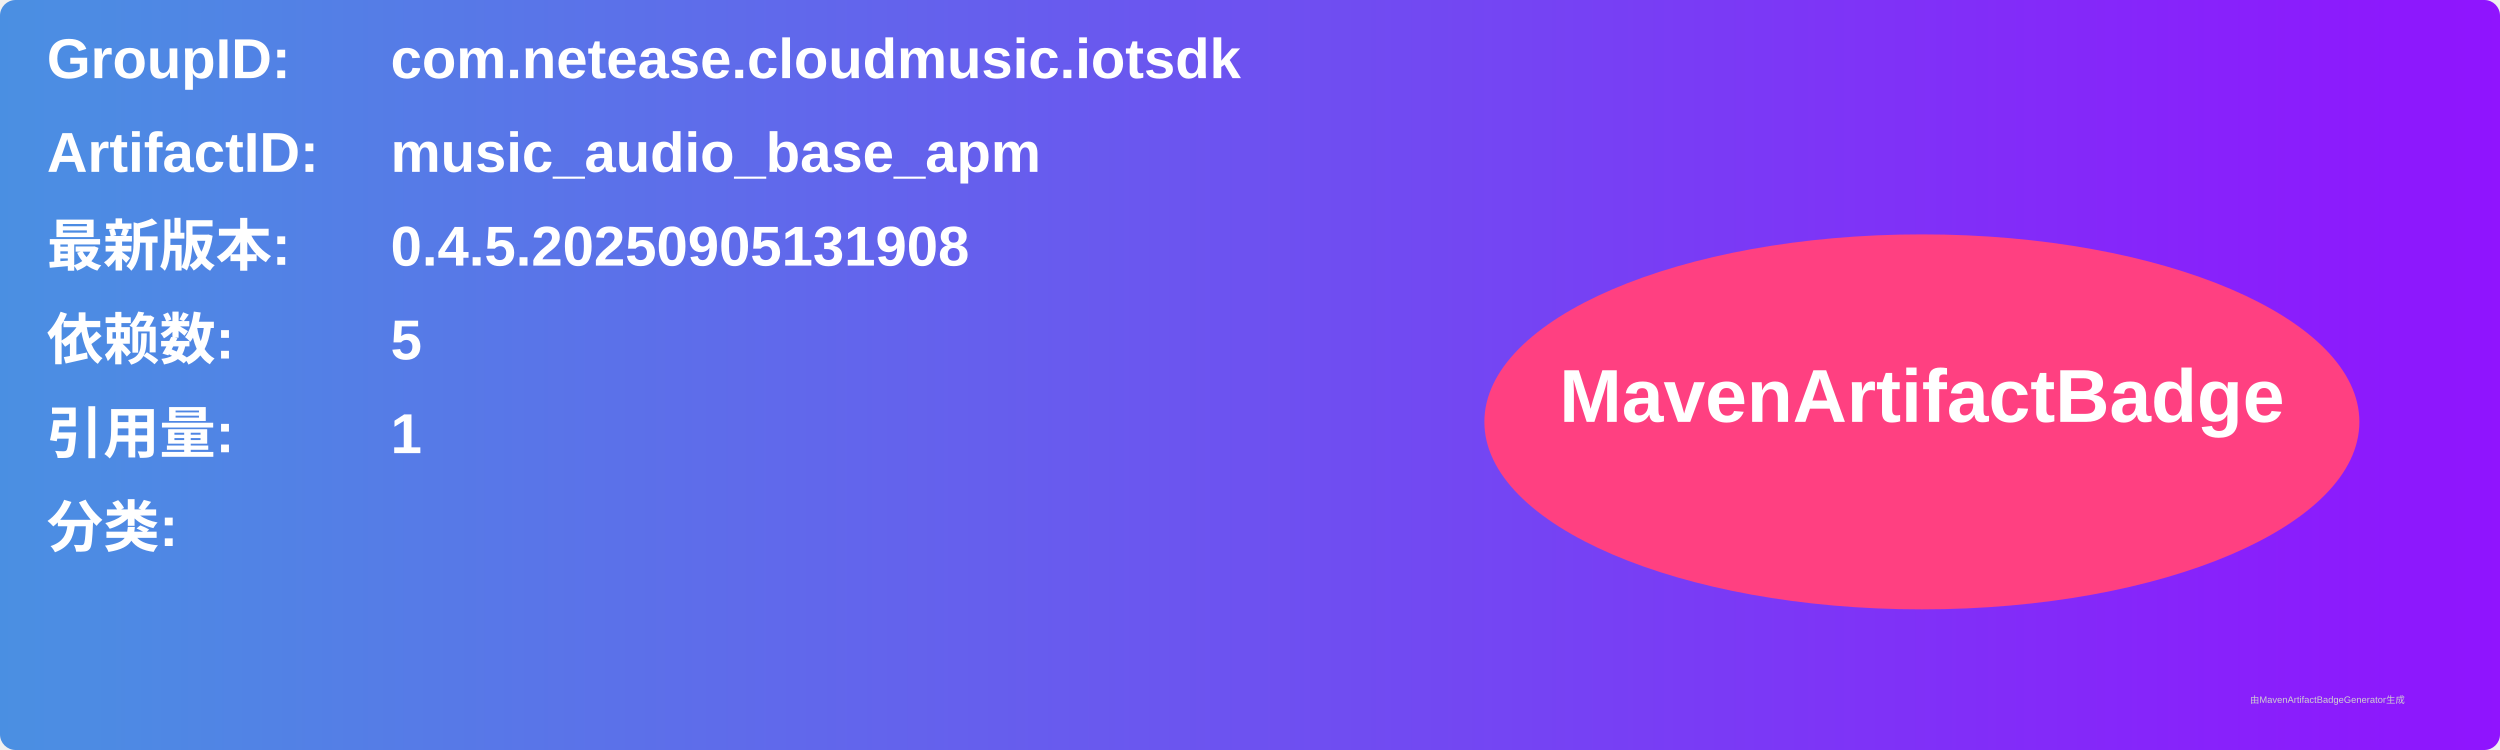
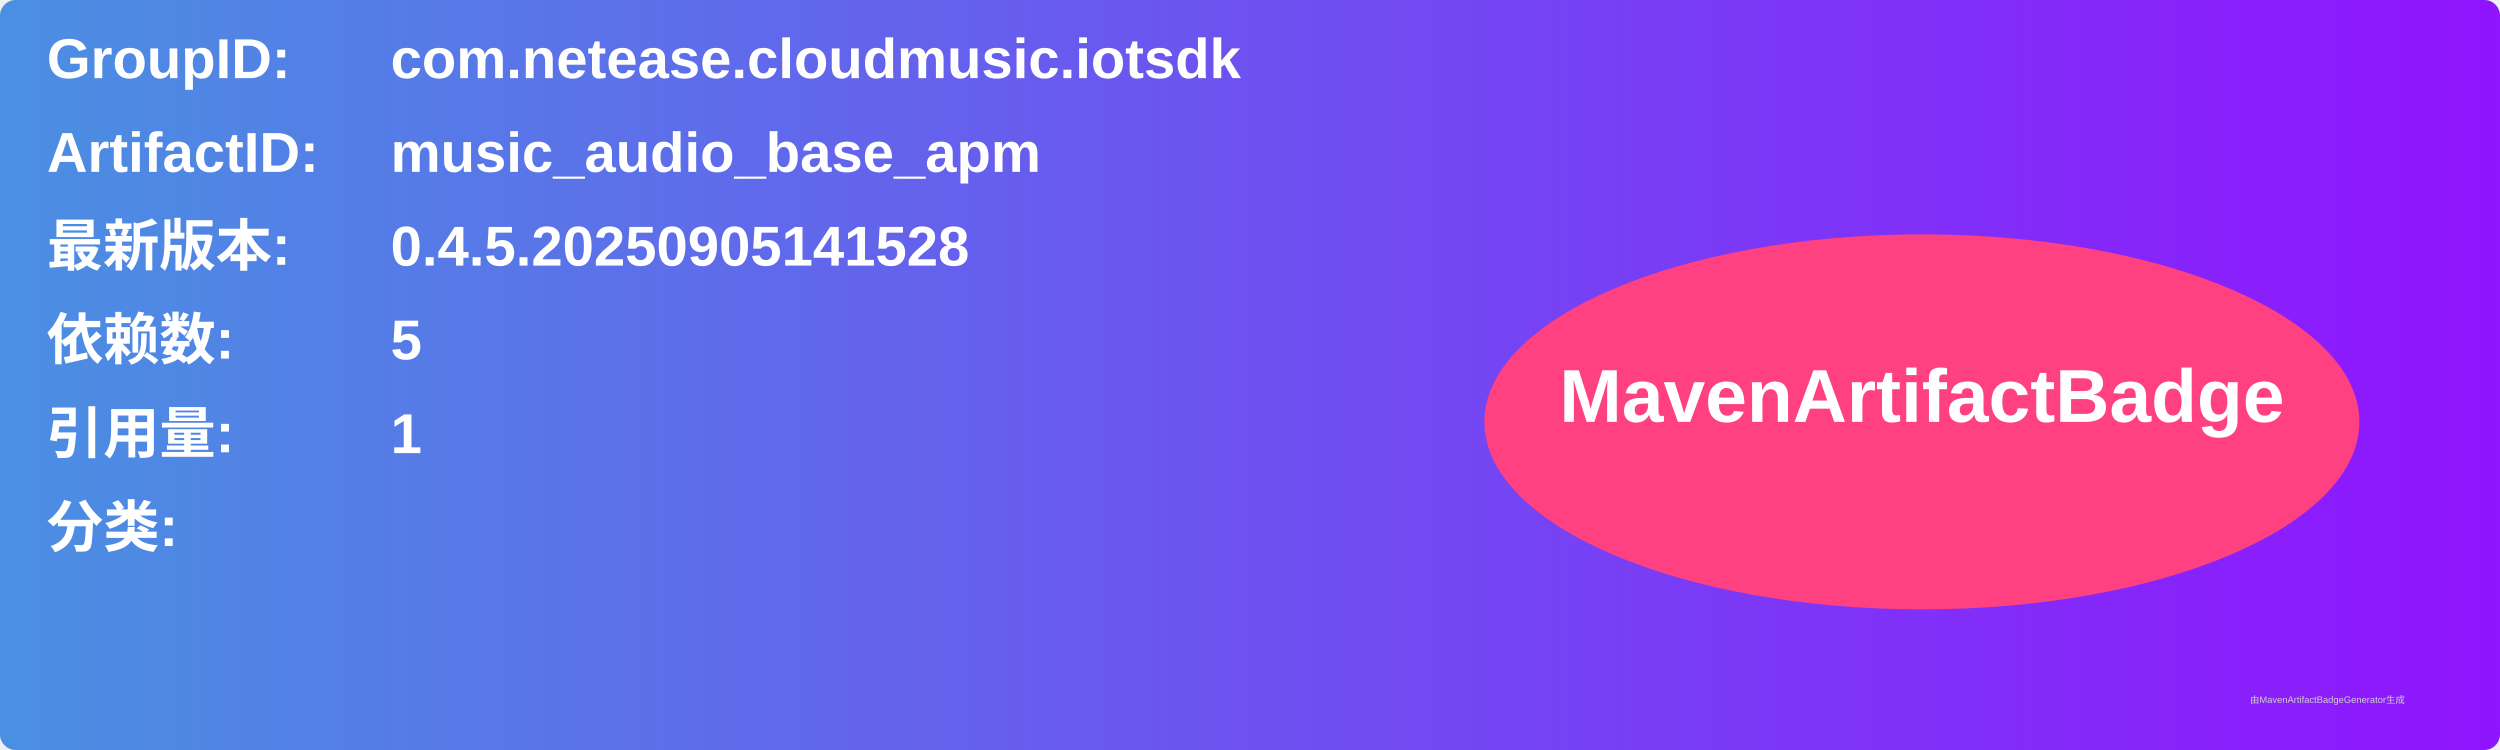
<svg xmlns="http://www.w3.org/2000/svg" width="800" height="240" viewBox="0 0 800 240">
  <linearGradient id="grad" x1="0%" y1="0%" x2="100%" y2="0%">
    <stop offset="0%" stop-color="#4a90e2" />
    <stop offset="100%" stop-color="#9013fe" />
  </linearGradient>
  <rect width="100%" height="100%" rx="5" ry="5" fill="url(#grad)" />
  <g transform="translate(15, 15)">
    <text x="0" y="10" font-family="Arial" font-size="18" fill="white" font-weight="bold" width="260">GroupID:</text>
    <text x="110" y="10" font-family="Arial" font-size="18" fill="white" font-weight="bold" width="460">com.netease.cloudmusic.iotsdk</text>
    <text x="0" y="40" font-family="Arial" font-size="18" fill="white" font-weight="bold" width="260">ArtifactID:</text>
    <text x="110" y="40" font-family="Arial" font-size="18" fill="white" font-weight="bold" width="460">music_audio_base_apm</text>
    <text x="0" y="70" font-family="Arial" font-size="18" fill="white" font-weight="bold">最新版本:</text>
    <text x="110" y="70" font-family="Arial" font-size="18" fill="white" font-weight="bold">
-       <tspan font-weight="bold">0.4.5.20250905131908</tspan>
+       <tspan font-weight="bold">0.4.5.20250905141528</tspan>
    </text>
    <text x="0" y="100" font-family="Arial" font-size="18" fill="white" font-weight="bold">依赖数: </text>
    <text x="110" y="100" font-family="Arial" font-size="18" fill="white">
      <tspan font-weight="bold">5</tspan>
    </text>
    <text x="0" y="130" font-family="Arial" font-size="18" fill="white" font-weight="bold">引用量: </text>
    <text x="110" y="130" font-family="Arial" font-size="18" fill="white">
      <tspan font-weight="bold">1</tspan>
    </text>
    <text x="0" y="160" font-family="Arial" font-size="18" fill="white" font-weight="bold">分类:</text>
    <text x="10" y="190" font-family="Arial" font-size="10" fill="white">
      <tspan font-weight="bold" />
    </text>
    <ellipse cx="600" cy="120" rx="140" ry="60" fill="#ff4081" />
    <text x="600" y="120" text-anchor="middle" font-family="Arial" font-size="24" fill="white" font-weight="bold">MavenArtifactBadge</text>
  </g>
  <text x="720" y="225" font-family="Arial" font-size="3" fill="#d0d0d0">由MavenArtifactBadgeGenerator生成</text>
</svg>
